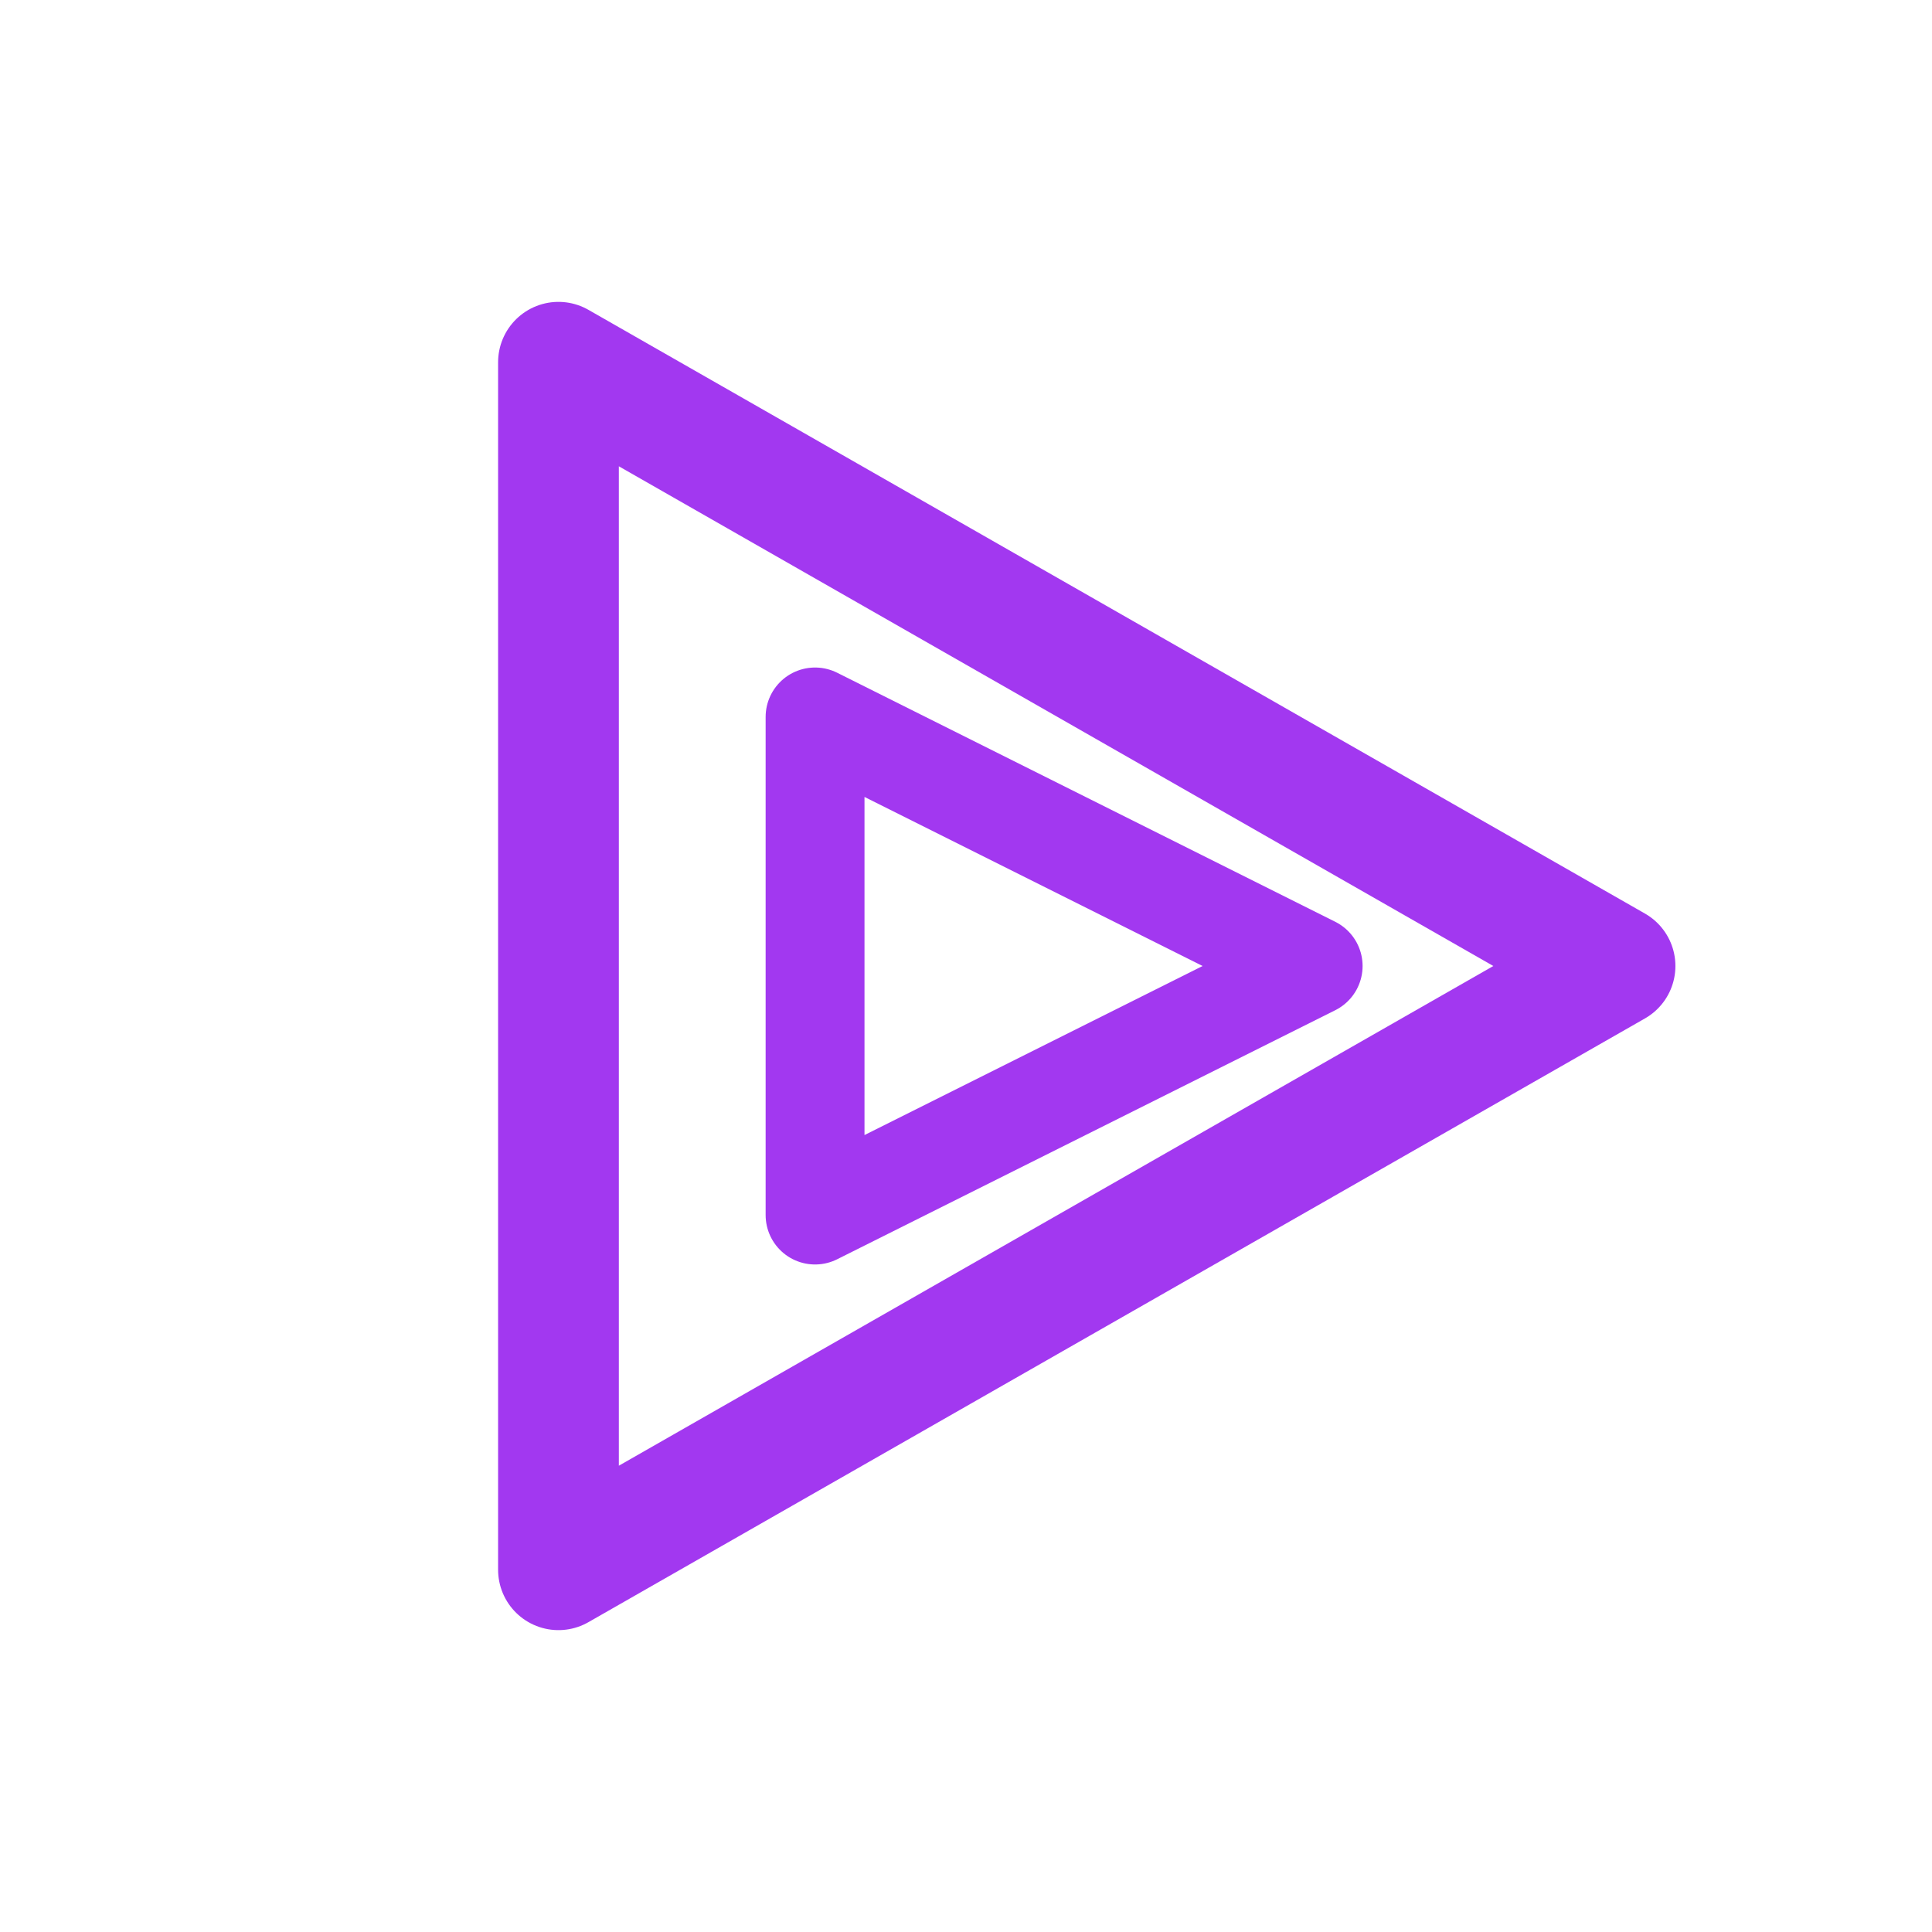
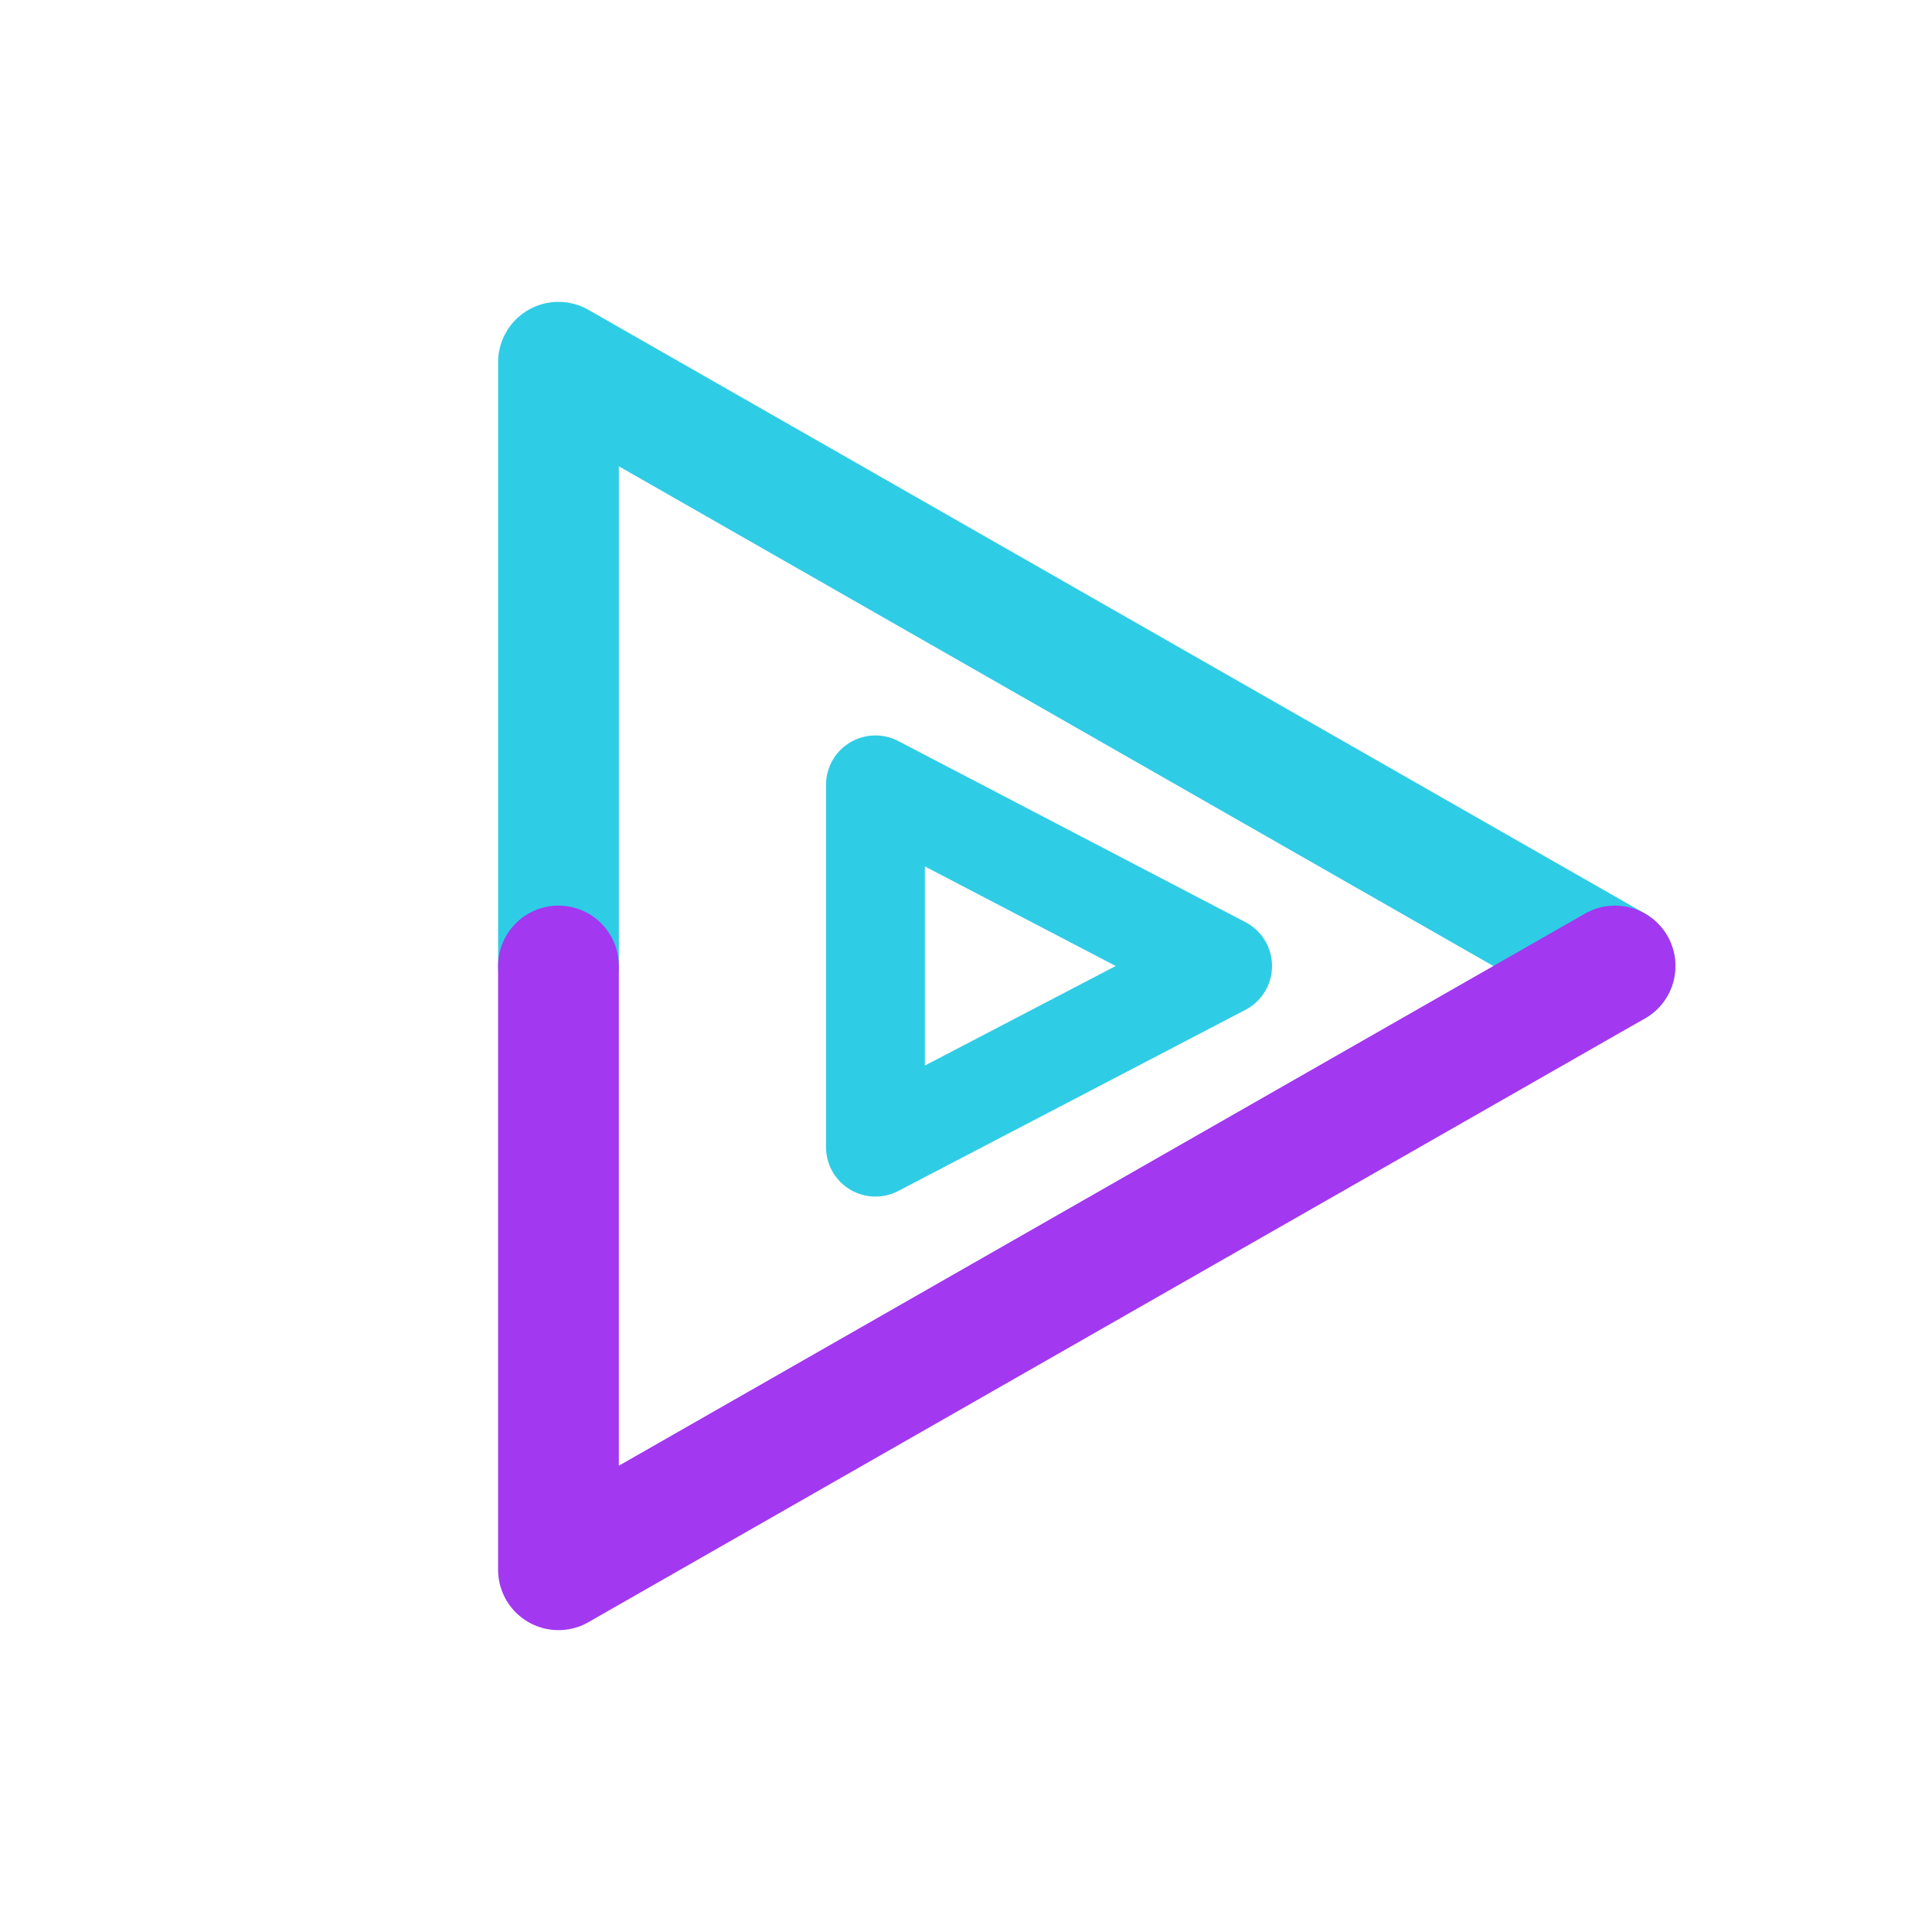
<svg xmlns="http://www.w3.org/2000/svg" viewBox="0 0 512 512" width="512" height="512">
-   <path d="M 148 96 L 428 256 L 148 416 Z" fill="none" stroke="#A238F0" stroke-width="32.0" stroke-linecap="round" stroke-linejoin="round" />
-   <path d="M 216 190 L 348 256 L 216 322 Z" fill="none" stroke="#A238F0" stroke-width="26.2" stroke-linecap="round" stroke-linejoin="round" />
+   <path d="M 148 256 L 148 96 L 428 256" fill="none" stroke="#2FCCE6" stroke-width="32.0" stroke-linecap="round" stroke-linejoin="round" />
+   <path d="M 428 256 L 148 416 L 148 256" fill="none" stroke="#A238F0" stroke-width="32.0" stroke-linecap="round" stroke-linejoin="round" />
+   <path d="M 232 208 L 324 256 L 232 304 Z" fill="none" stroke="#2FCCE6" stroke-width="26.2" stroke-linecap="round" stroke-linejoin="round" />
</svg>
